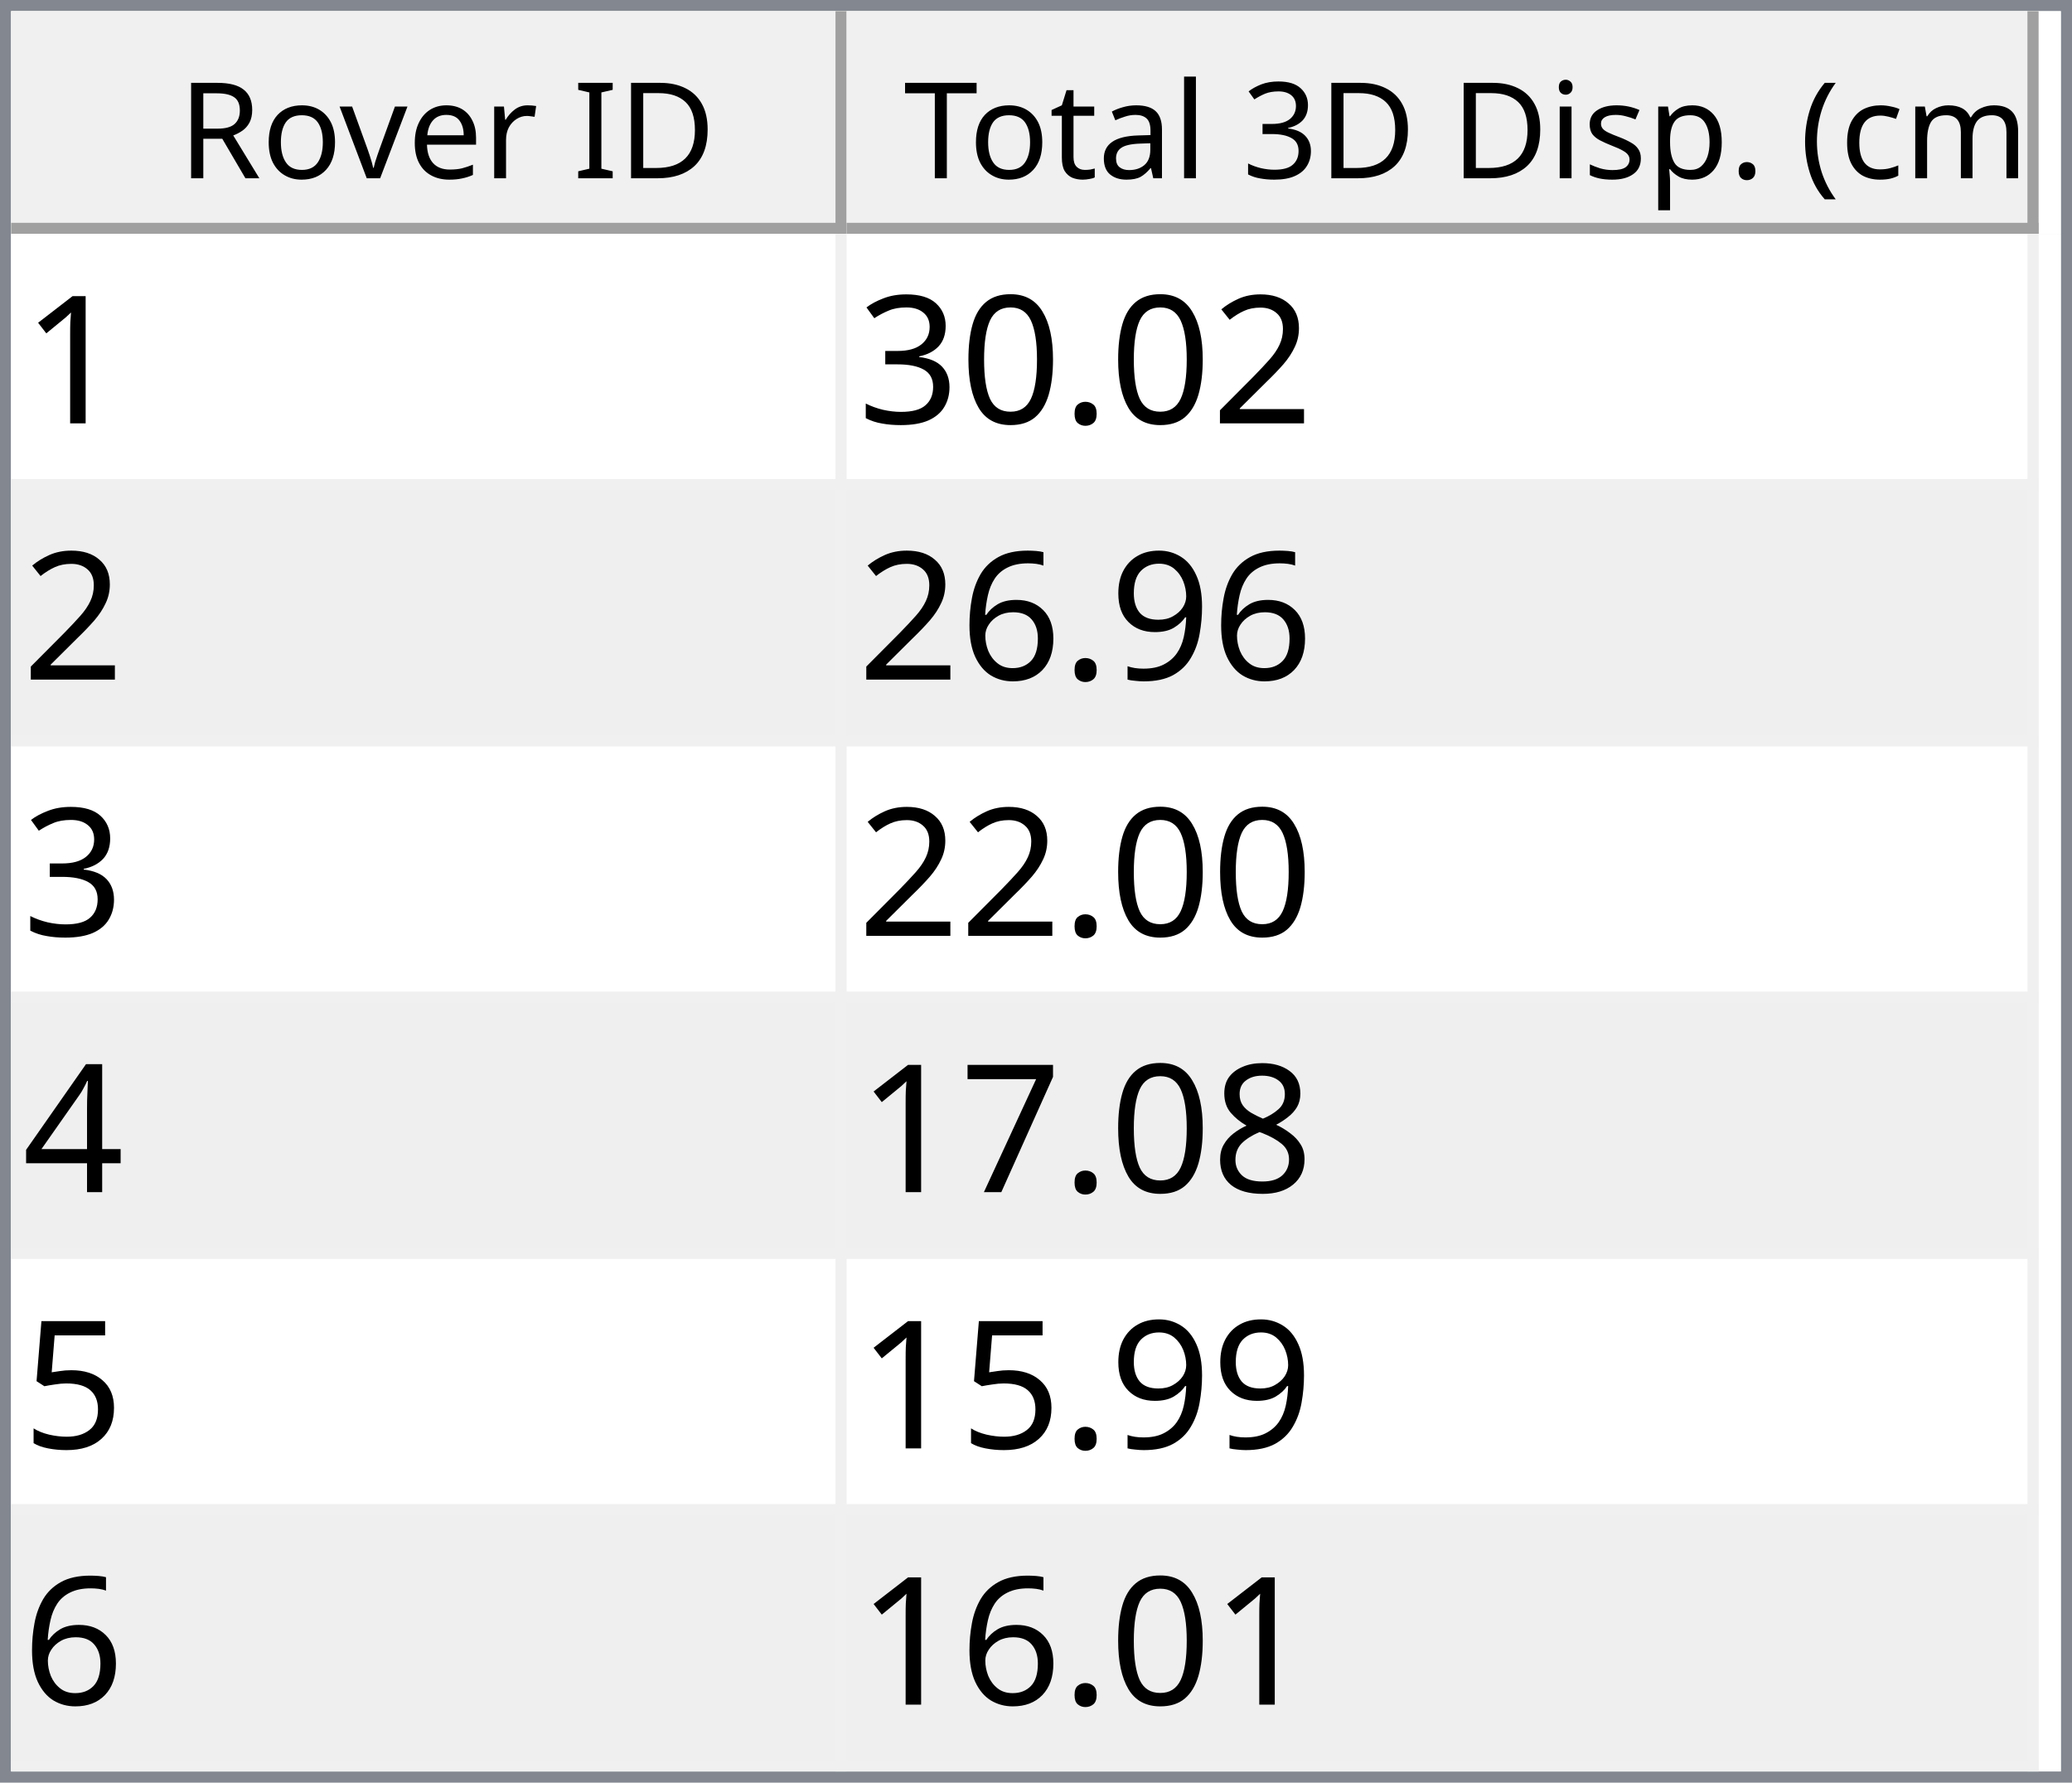
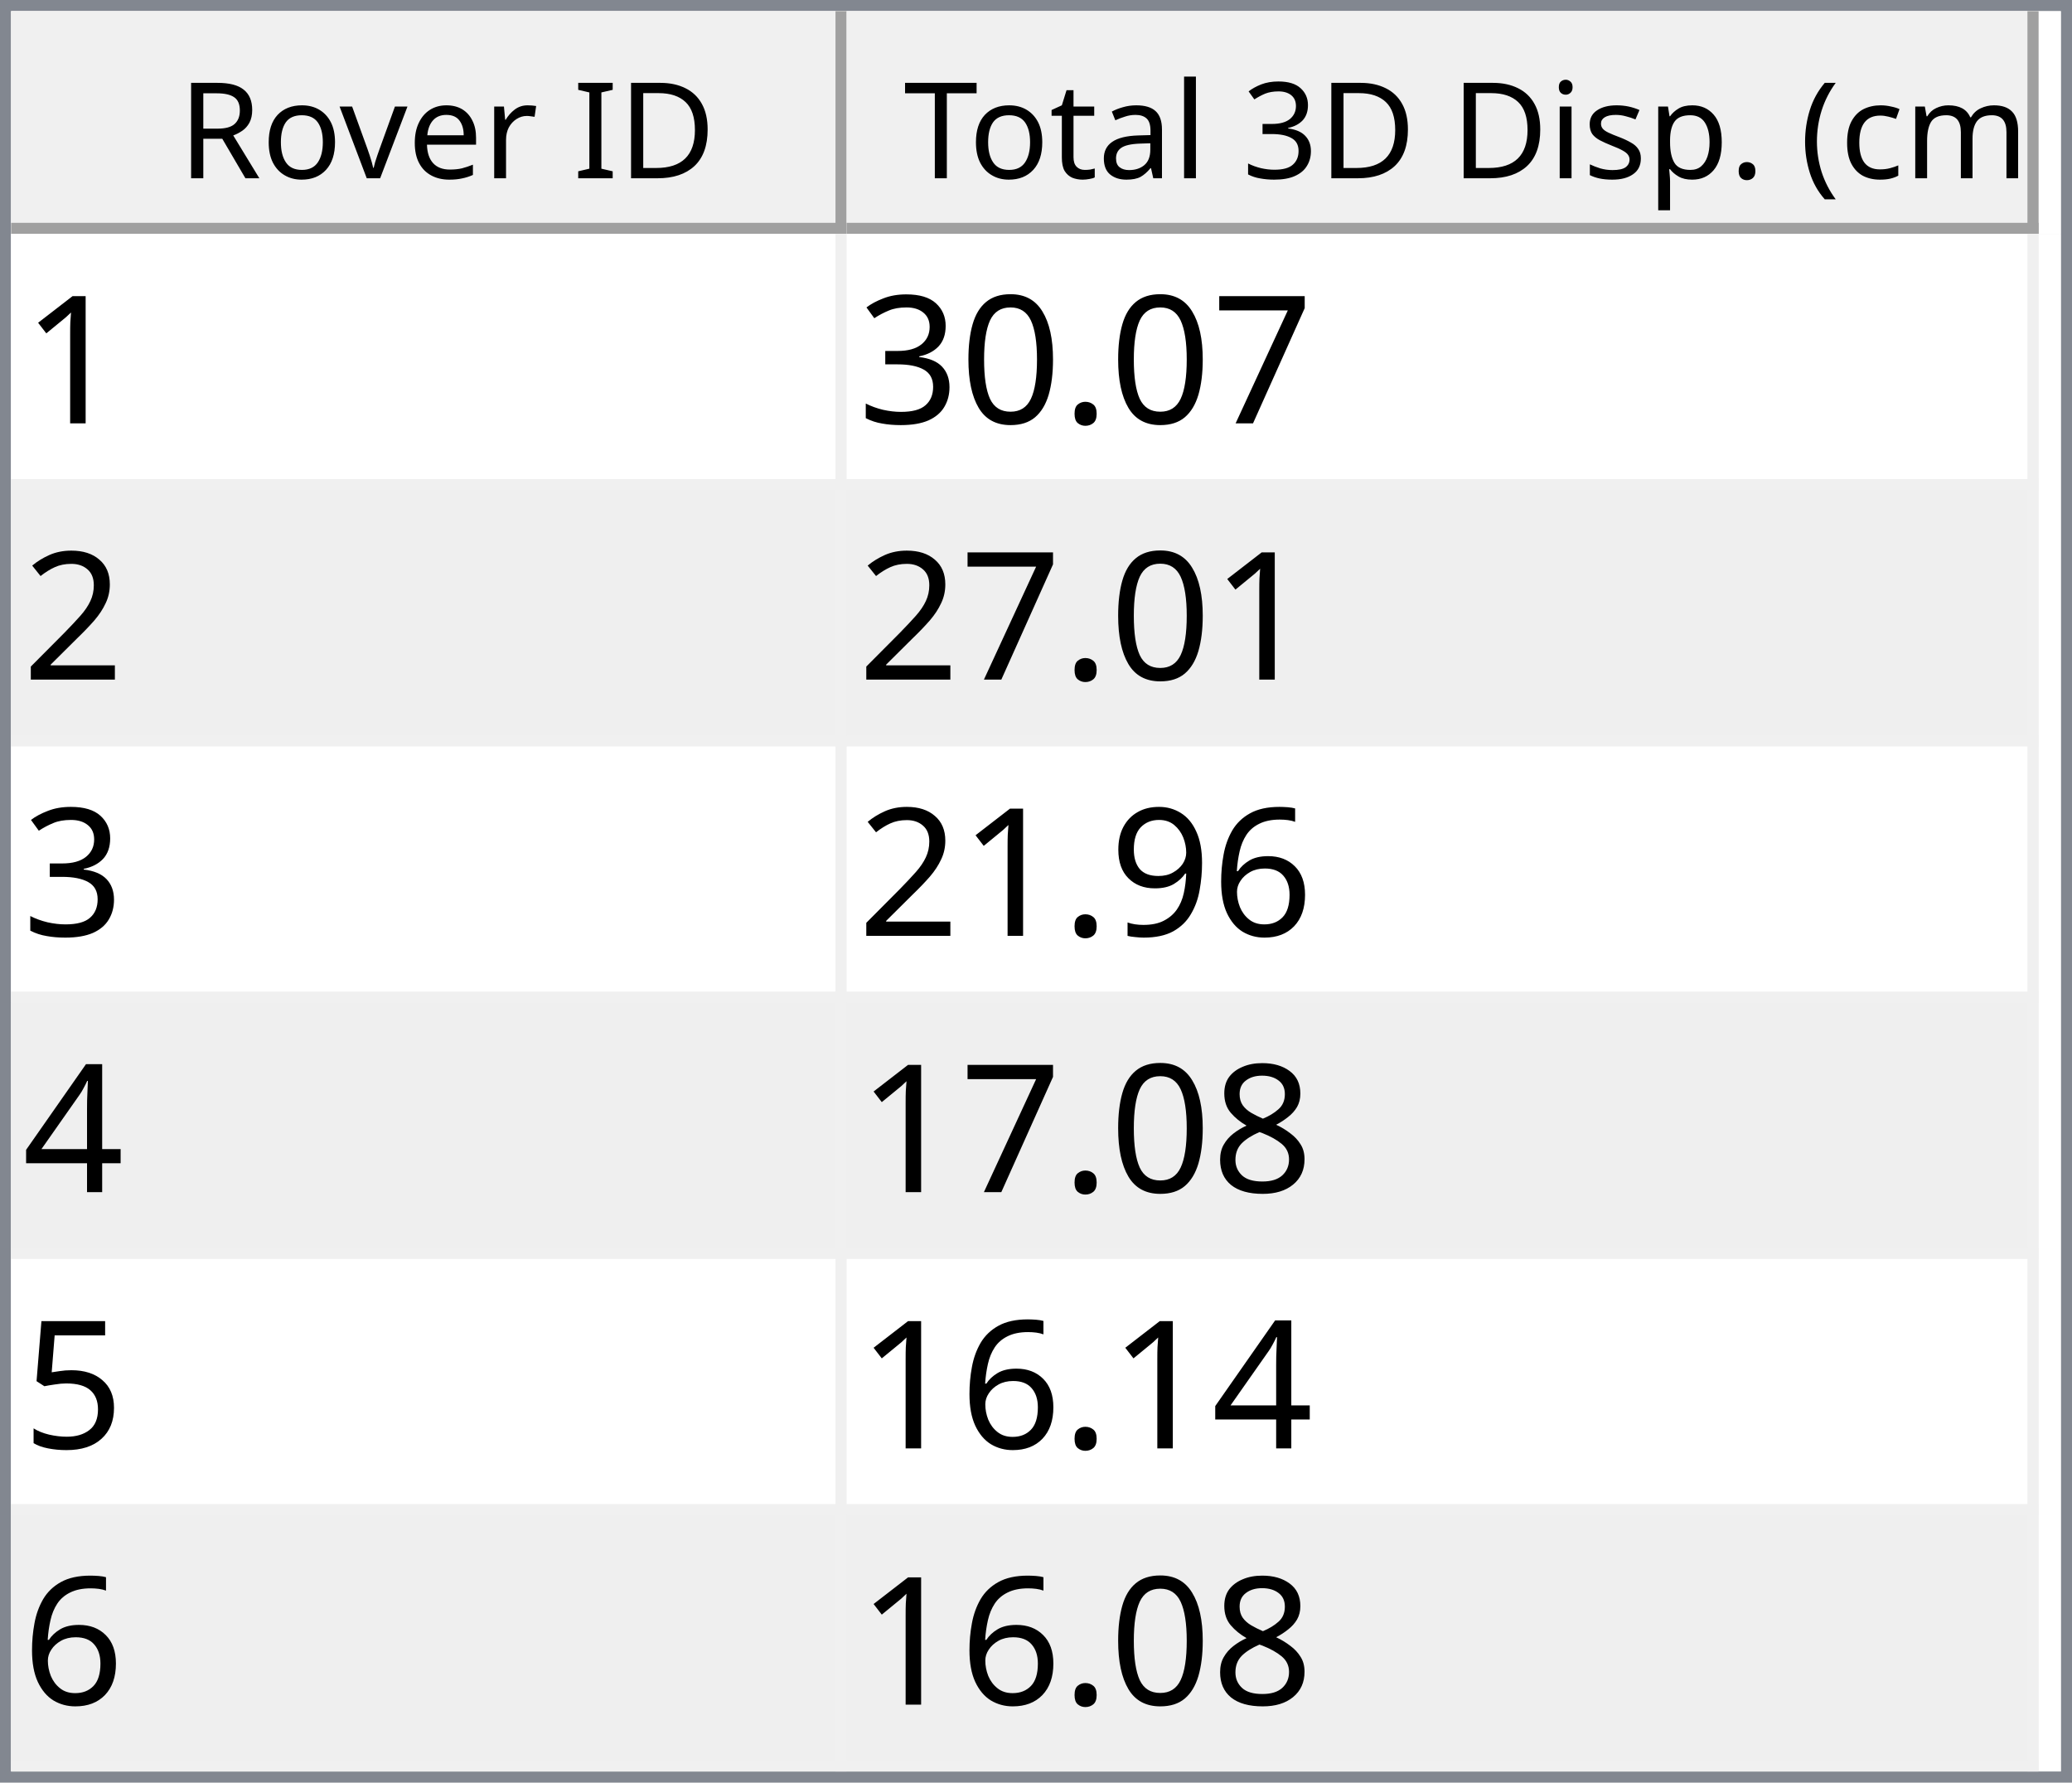
<svg xmlns="http://www.w3.org/2000/svg" style="fill-opacity:1; color-rendering:auto; color-interpolation:auto; text-rendering:auto; stroke:black; stroke-linecap:square; stroke-miterlimit:10; shape-rendering:auto; stroke-opacity:1; fill:black; stroke-dasharray:none; font-weight:normal; stroke-width:1; font-family:'Dialog'; font-style:normal; stroke-linejoin:miter; font-size:12px; stroke-dashoffset:0; image-rendering:auto;" width="186" height="160">
  <defs id="genericDefs" />
  <g>
    <defs id="defs1">
      <clipPath clipPathUnits="userSpaceOnUse" id="clipPath1">
        <path d="M0 0 L186 0 L186 160 L0 160 L0 0 Z" />
      </clipPath>
      <clipPath clipPathUnits="userSpaceOnUse" id="clipPath2">
        <path d="M0 0 L0 160 L186 160 L186 0 Z" />
      </clipPath>
      <clipPath clipPathUnits="userSpaceOnUse" id="clipPath3">
        <path d="M0 0 L0 20 L184 20 L184 0 Z" />
      </clipPath>
      <clipPath clipPathUnits="userSpaceOnUse" id="clipPath4">
        <path d="M0 0 L0 20 L75 20 L75 0 Z" />
      </clipPath>
      <clipPath clipPathUnits="userSpaceOnUse" id="clipPath5">
        <path d="M1 1 L1 19 L74 19 L74 1 Z" />
      </clipPath>
      <clipPath clipPathUnits="userSpaceOnUse" id="clipPath6">
        <path d="M0 0 L0 18 L73 18 L73 0 Z" />
      </clipPath>
      <clipPath clipPathUnits="userSpaceOnUse" id="clipPath7">
        <path d="M-0.5 -0.5 L-0.5 19.5 L74.5 19.5 L74.5 -0.5 Z" />
      </clipPath>
      <clipPath clipPathUnits="userSpaceOnUse" id="clipPath8">
        <path d="M0 0 L0 20 L107 20 L107 0 Z" />
      </clipPath>
      <clipPath clipPathUnits="userSpaceOnUse" id="clipPath9">
        <path d="M1 1 L1 19 L106 19 L106 1 Z" />
      </clipPath>
      <clipPath clipPathUnits="userSpaceOnUse" id="clipPath10">
        <path d="M0 0 L0 18 L105 18 L105 0 Z" />
      </clipPath>
      <clipPath clipPathUnits="userSpaceOnUse" id="clipPath11">
        <path d="M-0.5 -0.5 L-0.5 19.5 L106.5 19.5 L106.5 -0.5 Z" />
      </clipPath>
      <clipPath clipPathUnits="userSpaceOnUse" id="clipPath12">
        <path d="M0 0 L0 138 L184 138 L184 0 Z" />
      </clipPath>
      <clipPath clipPathUnits="userSpaceOnUse" id="clipPath13">
        <path d="M0 0 L0 138 L182 138 L182 0 Z" />
      </clipPath>
      <clipPath clipPathUnits="userSpaceOnUse" id="clipPath14">
        <path d="M-0.5 -0.5 L-0.5 137.5 L181.5 137.5 L181.5 -0.5 Z" />
      </clipPath>
      <clipPath clipPathUnits="userSpaceOnUse" id="clipPath15">
        <path d="M0 0 L0 22 L74 22 L74 0 Z" />
      </clipPath>
      <clipPath clipPathUnits="userSpaceOnUse" id="clipPath16">
        <path d="M0 0 L0 22 L106 22 L106 0 Z" />
      </clipPath>
      <font horiz-adv-x="64.551" id="font1">
        <font-face ascent="107.91" descent="25.098" units-per-em="100" style="font-style:normal; font-family:Segoe UI; font-weight:normal;" />
        <missing-glyph horiz-adv-x="64.551" d="M8.109 0 L8.109 68.266 L56.453 68.266 L56.453 0 L8.109 0 ZM15.328 7.234 L49.219 7.234 L49.219 61.031 L15.328 61.031 L15.328 7.234 Z" />
        <glyph unicode="D" horiz-adv-x="70.117" d="M9.188 0 L9.188 70.016 L28.516 70.016 Q65.531 70.016 65.531 35.891 Q65.531 19.672 55.25 9.836 Q44.969 0 27.734 0 L9.188 0 ZM17.391 62.594 L17.391 7.422 L27.828 7.422 Q41.609 7.422 49.273 14.797 Q56.938 22.172 56.938 35.688 Q56.938 62.594 28.328 62.594 L17.391 62.594 Z" />
        <glyph unicode="I" horiz-adv-x="26.611" d="M17.391 0 L9.188 0 L9.188 70.016 L17.391 70.016 L17.391 0 Z" />
        <glyph unicode=" " horiz-adv-x="27.393" d="" />
        <glyph unicode="r" horiz-adv-x="34.766" d="M34.188 41.891 Q32.078 43.5 28.125 43.5 Q23 43.5 19.555 38.672 Q16.109 33.844 16.109 25.484 L16.109 0 L8.109 0 L8.109 50 L16.109 50 L16.109 39.703 L16.312 39.703 Q18.016 44.969 21.531 47.922 Q25.047 50.875 29.391 50.875 Q32.516 50.875 34.188 50.203 L34.188 41.891 Z" />
        <glyph unicode="e" horiz-adv-x="52.295" d="M48.297 23 L12.984 23 Q13.188 14.656 17.484 10.109 Q21.781 5.562 29.297 5.562 Q37.75 5.562 44.828 11.141 L44.828 3.609 Q38.234 -1.172 27.391 -1.172 Q16.797 -1.172 10.742 5.641 Q4.688 12.453 4.688 24.812 Q4.688 36.469 11.305 43.82 Q17.922 51.172 27.734 51.172 Q37.547 51.172 42.922 44.828 Q48.297 38.484 48.297 27.203 L48.297 23 ZM40.094 29.781 Q40.047 36.719 36.75 40.578 Q33.453 44.438 27.594 44.438 Q21.922 44.438 17.969 40.383 Q14.016 36.328 13.094 29.781 L40.094 29.781 Z" />
        <glyph unicode="v" horiz-adv-x="47.9" d="M47.406 50 L27.484 0 L19.625 0 L0.688 50 L9.469 50 L22.172 13.672 Q23.578 9.672 23.922 6.688 L24.125 6.688 Q24.609 10.453 25.688 13.484 L38.969 50 L47.406 50 Z" />
        <glyph unicode="o" horiz-adv-x="58.594" d="M29 -1.172 Q17.922 -1.172 11.305 5.836 Q4.688 12.844 4.688 24.422 Q4.688 37.016 11.57 44.094 Q18.453 51.172 30.172 51.172 Q41.359 51.172 47.633 44.289 Q53.906 37.406 53.906 25.203 Q53.906 13.234 47.141 6.031 Q40.375 -1.172 29 -1.172 ZM29.594 44.438 Q21.875 44.438 17.383 39.188 Q12.891 33.938 12.891 24.703 Q12.891 15.828 17.43 10.695 Q21.969 5.562 29.594 5.562 Q37.359 5.562 41.531 10.594 Q45.703 15.625 45.703 24.906 Q45.703 34.281 41.531 39.359 Q37.359 44.438 29.594 44.438 Z" />
        <glyph unicode="R" horiz-adv-x="59.814" d="M59.375 0 L49.609 0 L37.891 19.625 Q36.281 22.359 34.766 24.289 Q33.25 26.219 31.664 27.438 Q30.078 28.656 28.25 29.219 Q26.422 29.781 24.125 29.781 L17.391 29.781 L17.391 0 L9.188 0 L9.188 70.016 L30.078 70.016 Q34.672 70.016 38.555 68.867 Q42.438 67.719 45.289 65.375 Q48.141 63.031 49.758 59.547 Q51.375 56.062 51.375 51.375 Q51.375 47.703 50.273 44.656 Q49.172 41.609 47.148 39.211 Q45.125 36.812 42.266 35.133 Q39.406 33.453 35.844 32.516 L35.844 32.328 Q37.594 31.547 38.891 30.547 Q40.188 29.547 41.359 28.18 Q42.531 26.812 43.68 25.078 Q44.828 23.344 46.234 21.047 L59.375 0 ZM17.391 62.594 L17.391 37.203 L28.516 37.203 Q31.594 37.203 34.203 38.133 Q36.812 39.062 38.719 40.797 Q40.625 42.531 41.703 45.047 Q42.781 47.562 42.781 50.688 Q42.781 56.297 39.141 59.445 Q35.5 62.594 28.609 62.594 L17.391 62.594 Z" />
        <glyph unicode=")" horiz-adv-x="30.176" d="M8.297 -15.922 L1.172 -15.922 Q16.406 2.344 16.406 26.812 Q16.406 51.469 1.078 70.016 L8.297 70.016 Q23.531 52.156 23.531 26.703 Q23.531 1.375 8.297 -15.922 Z" />
        <glyph unicode="m" horiz-adv-x="86.133" d="M79.109 0 L71.094 0 L71.094 28.719 Q71.094 37.016 68.531 40.727 Q65.969 44.438 59.906 44.438 Q54.781 44.438 51.195 39.75 Q47.609 35.062 47.609 28.516 L47.609 0 L39.594 0 L39.594 29.688 Q39.594 44.438 28.219 44.438 Q22.953 44.438 19.531 40.016 Q16.109 35.594 16.109 28.516 L16.109 0 L8.109 0 L8.109 50 L16.109 50 L16.109 42.094 L16.312 42.094 Q21.625 51.172 31.844 51.172 Q36.969 51.172 40.773 48.312 Q44.578 45.453 46 40.828 Q51.562 51.172 62.594 51.172 Q79.109 51.172 79.109 30.812 L79.109 0 Z" />
        <glyph unicode="c" horiz-adv-x="46.191" d="M42.188 2.297 Q36.422 -1.172 28.516 -1.172 Q17.828 -1.172 11.258 5.789 Q4.688 12.75 4.688 23.828 Q4.688 36.188 11.766 43.68 Q18.844 51.172 30.672 51.172 Q37.25 51.172 42.281 48.734 L42.281 40.531 Q36.719 44.438 30.375 44.438 Q22.703 44.438 17.797 38.945 Q12.891 33.453 12.891 24.516 Q12.891 15.719 17.508 10.641 Q22.125 5.562 29.891 5.562 Q36.422 5.562 42.188 9.906 L42.188 2.297 Z" />
        <glyph unicode="(" horiz-adv-x="30.176" d="M29.109 -15.922 L21.969 -15.922 Q6.844 1.375 6.844 26.703 Q6.844 52.156 21.969 70.016 L29.203 70.016 Q13.875 51.469 13.875 26.812 Q13.875 2.344 29.109 -15.922 Z" />
        <glyph unicode="." horiz-adv-x="21.68" d="M10.891 -1.078 Q8.641 -1.078 7.055 0.539 Q5.469 2.156 5.469 4.391 Q5.469 6.641 7.055 8.273 Q8.641 9.906 10.891 9.906 Q13.188 9.906 14.797 8.273 Q16.406 6.641 16.406 4.391 Q16.406 2.156 14.797 0.539 Q13.188 -1.078 10.891 -1.078 Z" />
        <glyph unicode="p" horiz-adv-x="58.789" d="M16.312 7.234 L16.109 7.234 L16.109 -23 L8.109 -23 L8.109 50 L16.109 50 L16.109 41.219 L16.312 41.219 Q22.219 51.172 33.594 51.172 Q43.266 51.172 48.688 44.461 Q54.109 37.75 54.109 26.469 Q54.109 13.922 48 6.375 Q41.891 -1.172 31.297 -1.172 Q21.578 -1.172 16.312 7.234 ZM16.109 27.391 L16.109 20.406 Q16.109 14.203 20.141 9.883 Q24.172 5.562 30.375 5.562 Q37.641 5.562 41.773 11.133 Q45.906 16.703 45.906 26.609 Q45.906 34.969 42.047 39.703 Q38.188 44.438 31.594 44.438 Q24.609 44.438 20.359 39.578 Q16.109 34.719 16.109 27.391 Z" />
        <glyph unicode="s" horiz-adv-x="42.432" d="M5.078 1.812 L5.078 10.406 Q11.625 5.562 19.484 5.562 Q30.031 5.562 30.031 12.594 Q30.031 14.594 29.125 15.992 Q28.219 17.391 26.68 18.461 Q25.141 19.531 23.07 20.383 Q21 21.234 18.609 22.172 Q15.281 23.484 12.766 24.828 Q10.25 26.172 8.57 27.859 Q6.891 29.547 6.031 31.695 Q5.172 33.844 5.172 36.719 Q5.172 40.234 6.789 42.945 Q8.406 45.656 11.086 47.484 Q13.766 49.312 17.211 50.242 Q20.656 51.172 24.312 51.172 Q30.812 51.172 35.938 48.922 L35.938 40.828 Q30.422 44.438 23.25 44.438 Q21 44.438 19.195 43.922 Q17.391 43.406 16.094 42.477 Q14.797 41.547 14.086 40.258 Q13.375 38.969 13.375 37.406 Q13.375 35.453 14.086 34.133 Q14.797 32.812 16.164 31.789 Q17.531 30.766 19.484 29.938 Q21.438 29.109 23.922 28.125 Q27.25 26.859 29.883 25.516 Q32.516 24.172 34.375 22.484 Q36.234 20.797 37.234 18.602 Q38.234 16.406 38.234 13.375 Q38.234 9.672 36.602 6.938 Q34.969 4.203 32.234 2.398 Q29.5 0.594 25.93 -0.289 Q22.359 -1.172 18.453 -1.172 Q10.75 -1.172 5.078 1.812 Z" />
        <glyph unicode="i" horiz-adv-x="24.219" d="M12.203 62.703 Q10.062 62.703 8.547 64.164 Q7.031 65.625 7.031 67.875 Q7.031 70.125 8.547 71.609 Q10.062 73.094 12.203 73.094 Q14.406 73.094 15.945 71.609 Q17.484 70.125 17.484 67.875 Q17.484 65.719 15.945 64.211 Q14.406 62.703 12.203 62.703 ZM16.109 0 L8.109 0 L8.109 50 L16.109 50 L16.109 0 Z" />
        <glyph unicode="3" horiz-adv-x="53.906" d="M46.531 19.828 Q46.531 15.094 44.75 11.211 Q42.969 7.328 39.719 4.57 Q36.469 1.812 31.93 0.297 Q27.391 -1.219 21.922 -1.219 Q11.922 -1.219 6 2.594 L6 11.188 Q13.094 5.609 22.219 5.609 Q25.875 5.609 28.828 6.539 Q31.781 7.469 33.906 9.227 Q36.031 10.984 37.18 13.477 Q38.328 15.969 38.328 19.094 Q38.328 32.812 18.797 32.812 L12.984 32.812 L12.984 39.594 L18.5 39.594 Q35.797 39.594 35.797 52.484 Q35.797 64.406 22.609 64.406 Q15.188 64.406 8.688 59.422 L8.688 67.188 Q15.375 71.188 24.609 71.188 Q29 71.188 32.57 69.969 Q36.141 68.75 38.68 66.555 Q41.219 64.359 42.609 61.281 Q44 58.203 44 54.5 Q44 40.672 30.031 36.719 L30.031 36.531 Q33.594 36.141 36.625 34.797 Q39.656 33.453 41.852 31.305 Q44.047 29.156 45.289 26.25 Q46.531 23.344 46.531 19.828 Z" />
        <glyph unicode="l" horiz-adv-x="24.219" d="M16.109 0 L8.109 0 L8.109 74.031 L16.109 74.031 L16.109 0 Z" />
        <glyph unicode="a" horiz-adv-x="50.879" d="M43.891 0 L35.891 0 L35.891 7.812 L35.688 7.812 Q30.469 -1.172 20.312 -1.172 Q12.844 -1.172 8.617 2.781 Q4.391 6.734 4.391 13.281 Q4.391 27.297 20.906 29.594 L35.891 31.688 Q35.891 44.438 25.594 44.438 Q16.547 44.438 9.281 38.281 L9.281 46.484 Q16.656 51.172 26.266 51.172 Q43.891 51.172 43.891 32.516 L43.891 0 ZM35.891 25.297 L23.828 23.641 Q18.266 22.859 15.43 20.875 Q12.594 18.891 12.594 13.875 Q12.594 10.203 15.211 7.883 Q17.828 5.562 22.172 5.562 Q28.125 5.562 32.008 9.742 Q35.891 13.922 35.891 20.312 L35.891 25.297 Z" />
        <glyph unicode="t" horiz-adv-x="33.887" d="M31.297 0.484 Q28.469 -1.078 23.828 -1.078 Q10.688 -1.078 10.688 13.578 L10.688 43.172 L2.094 43.172 L2.094 50 L10.688 50 L10.688 62.203 L18.703 64.797 L18.703 50 L31.297 50 L31.297 43.172 L18.703 43.172 L18.703 14.984 Q18.703 9.969 20.414 7.82 Q22.125 5.672 26.078 5.672 Q29.109 5.672 31.297 7.328 L31.297 0.484 Z" />
        <glyph unicode="T" horiz-adv-x="52.393" d="M50.594 62.594 L30.375 62.594 L30.375 0 L22.172 0 L22.172 62.594 L2 62.594 L2 70.016 L50.594 70.016 L50.594 62.594 Z" />
      </font>
      <font horiz-adv-x="75.0" id="font2">
        <font-face ascent="100.537" descent="21.973" units-per-em="100" style="font-style:normal; font-family:sans-serif; font-weight:normal;" />
        <missing-glyph horiz-adv-x="75.0" d="M12.5 0 L12.5 62.5 L62.5 62.5 L62.5 0 L12.5 0 ZM14.062 1.562 L60.938 1.562 L60.938 60.938 L14.062 60.938 L14.062 1.562 Z" />
        <glyph unicode="1" horiz-adv-x="55.615" d="M37.25 0 L28.469 0 L28.469 56 Q25.297 52.984 20.141 49.953 Q14.984 46.922 10.891 45.406 L10.891 53.906 Q18.266 57.375 23.781 62.305 Q29.297 67.234 31.594 71.875 L37.25 71.875 L37.25 0 Z" />
-         <glyph unicode="2" horiz-adv-x="55.615" d="M50.344 8.453 L50.344 0 L3.031 0 Q2.938 3.172 4.047 6.109 Q5.859 10.938 9.836 15.625 Q13.812 20.312 21.344 26.469 Q33.016 36.031 37.117 41.625 Q41.219 47.219 41.219 52.203 Q41.219 57.422 37.477 61.008 Q33.734 64.594 27.734 64.594 Q21.391 64.594 17.578 60.789 Q13.766 56.984 13.719 50.25 L4.688 51.172 Q5.609 61.281 11.664 66.578 Q17.719 71.875 27.938 71.875 Q38.234 71.875 44.242 66.164 Q50.25 60.453 50.25 52 Q50.25 47.703 48.492 43.555 Q46.734 39.406 42.656 34.812 Q38.578 30.219 29.109 22.219 Q21.188 15.578 18.945 13.211 Q16.703 10.844 15.234 8.453 L50.344 8.453 Z" />
+         <glyph unicode="7" horiz-adv-x="55.615" d="M4.734 62.203 L4.734 70.656 L51.078 70.656 L51.078 63.812 Q44.234 56.547 37.523 44.484 Q30.812 32.422 27.156 19.672 Q24.516 10.688 23.781 0 L14.75 0 Q14.891 8.453 18.062 20.414 Q21.234 32.375 27.172 43.484 Q33.109 54.594 39.797 62.203 L4.734 62.203 Z" />
        <glyph unicode="." horiz-adv-x="27.783" d="M9.078 0 L9.078 10.016 L19.094 10.016 L19.094 0 L9.078 0 Z" />
        <glyph unicode="0" horiz-adv-x="55.615" d="M4.156 35.297 Q4.156 48 6.766 55.742 Q9.375 63.484 14.523 67.68 Q19.672 71.875 27.484 71.875 Q33.25 71.875 37.594 69.555 Q41.938 67.234 44.773 62.867 Q47.609 58.5 49.219 52.227 Q50.828 45.953 50.828 35.297 Q50.828 22.703 48.242 14.969 Q45.656 7.234 40.508 3.008 Q35.359 -1.219 27.484 -1.219 Q17.141 -1.219 11.234 6.203 Q4.156 15.141 4.156 35.297 ZM13.188 35.297 Q13.188 17.672 17.312 11.836 Q21.438 6 27.484 6 Q33.547 6 37.672 11.859 Q41.797 17.719 41.797 35.297 Q41.797 52.984 37.672 58.789 Q33.547 64.594 27.391 64.594 Q21.344 64.594 17.719 59.469 Q13.188 52.938 13.188 35.297 Z" />
        <glyph unicode="3" horiz-adv-x="55.615" d="M4.203 18.891 L12.984 20.062 Q14.5 12.594 18.141 9.297 Q21.781 6 27 6 Q33.203 6 37.477 10.297 Q41.75 14.594 41.75 20.953 Q41.75 27 37.797 30.93 Q33.844 34.859 27.734 34.859 Q25.25 34.859 21.531 33.891 L22.516 41.609 Q23.391 41.5 23.922 41.5 Q29.547 41.5 34.039 44.43 Q38.531 47.359 38.531 53.469 Q38.531 58.297 35.258 61.477 Q31.984 64.656 26.812 64.656 Q21.688 64.656 18.266 61.43 Q14.844 58.203 13.875 51.766 L5.078 53.328 Q6.688 62.156 12.398 67.016 Q18.109 71.875 26.609 71.875 Q32.469 71.875 37.398 69.359 Q42.328 66.844 44.945 62.5 Q47.562 58.156 47.562 53.266 Q47.562 48.641 45.07 44.828 Q42.578 41.016 37.703 38.766 Q44.047 37.312 47.562 32.695 Q51.078 28.078 51.078 21.141 Q51.078 11.766 44.242 5.25 Q37.406 -1.266 26.953 -1.266 Q17.531 -1.266 11.305 4.352 Q5.078 9.969 4.203 18.891 Z" />
+         <glyph unicode="2" horiz-adv-x="55.615" d="M50.344 8.453 L50.344 0 L3.031 0 Q2.938 3.172 4.047 6.109 Q5.859 10.938 9.836 15.625 Q13.812 20.312 21.344 26.469 Q33.016 36.031 37.117 41.625 Q41.219 47.219 41.219 52.203 Q41.219 57.422 37.477 61.008 Q33.734 64.594 27.734 64.594 Q21.391 64.594 17.578 60.789 Q13.766 56.984 13.719 50.25 L4.688 51.172 Q5.609 61.281 11.664 66.578 Q17.719 71.875 27.938 71.875 Q38.234 71.875 44.242 66.164 Q50.25 60.453 50.25 52 Q50.25 47.703 48.492 43.555 Q46.734 39.406 42.656 34.812 Q38.578 30.219 29.109 22.219 Q21.188 15.578 18.945 13.211 Q16.703 10.844 15.234 8.453 L50.344 8.453 Z" />
+         <glyph unicode="6" horiz-adv-x="55.615" d="M49.75 54.047 L41.016 53.375 Q39.844 58.547 37.703 60.891 Q34.125 64.656 28.906 64.656 Q24.703 64.656 21.531 62.312 Q17.391 59.281 14.992 53.469 Q12.594 47.656 12.5 36.922 Q15.672 41.75 20.266 44.094 Q24.859 46.438 29.891 46.438 Q38.672 46.438 44.852 39.969 Q51.031 33.5 51.031 23.25 Q51.031 16.5 48.125 10.719 Q45.219 4.938 40.141 1.859 Q35.062 -1.219 28.609 -1.219 Q17.625 -1.219 10.695 6.859 Q3.766 14.938 3.766 33.5 Q3.766 54.25 11.422 63.672 Q18.109 71.875 29.438 71.875 Q37.891 71.875 43.289 67.141 Q48.688 62.406 49.75 54.047 ZM13.875 23.188 Q13.875 18.656 15.797 14.508 Q17.719 10.359 21.188 8.18 Q24.656 6 28.469 6 Q34.031 6 38.039 10.492 Q42.047 14.984 42.047 22.703 Q42.047 30.125 38.086 34.398 Q34.125 38.672 28.125 38.672 Q22.172 38.672 18.023 34.398 Q13.875 30.125 13.875 23.188 Z" />
        <glyph unicode="9" horiz-adv-x="55.615" d="M5.469 16.547 L13.922 17.328 Q14.984 11.375 18.016 8.688 Q21.047 6 25.781 6 Q29.828 6 32.883 7.859 Q35.938 9.719 37.891 12.82 Q39.844 15.922 41.164 21.195 Q42.484 26.469 42.484 31.938 Q42.484 32.516 42.438 33.688 Q39.797 29.5 35.234 26.883 Q30.672 24.266 25.344 24.266 Q16.453 24.266 10.305 30.711 Q4.156 37.156 4.156 47.703 Q4.156 58.594 10.578 65.234 Q17 71.875 26.656 71.875 Q33.641 71.875 39.43 68.117 Q45.219 64.359 48.219 57.398 Q51.219 50.438 51.219 37.25 Q51.219 23.531 48.242 15.406 Q45.266 7.281 39.383 3.031 Q33.5 -1.219 25.594 -1.219 Q17.188 -1.219 11.867 3.445 Q6.547 8.109 5.469 16.547 ZM41.453 48.141 Q41.453 55.719 37.43 60.156 Q33.406 64.594 27.734 64.594 Q21.875 64.594 17.531 59.812 Q13.188 55.031 13.188 47.406 Q13.188 40.578 17.312 36.305 Q21.438 32.031 27.484 32.031 Q33.594 32.031 37.523 36.305 Q41.453 40.578 41.453 48.141 Z" />
-         <glyph unicode="6" horiz-adv-x="55.615" d="M49.75 54.047 L41.016 53.375 Q39.844 58.547 37.703 60.891 Q34.125 64.656 28.906 64.656 Q24.703 64.656 21.531 62.312 Q17.391 59.281 14.992 53.469 Q12.594 47.656 12.5 36.922 Q15.672 41.75 20.266 44.094 Q24.859 46.438 29.891 46.438 Q38.672 46.438 44.852 39.969 Q51.031 33.5 51.031 23.25 Q51.031 16.5 48.125 10.719 Q45.219 4.938 40.141 1.859 Q35.062 -1.219 28.609 -1.219 Q17.625 -1.219 10.695 6.859 Q3.766 14.938 3.766 33.5 Q3.766 54.25 11.422 63.672 Q18.109 71.875 29.438 71.875 Q37.891 71.875 43.289 67.141 Q48.688 62.406 49.75 54.047 ZM13.875 23.188 Q13.875 18.656 15.797 14.508 Q17.719 10.359 21.188 8.18 Q24.656 6 28.469 6 Q34.031 6 38.039 10.492 Q42.047 14.984 42.047 22.703 Q42.047 30.125 38.086 34.398 Q34.125 38.672 28.125 38.672 Q22.172 38.672 18.023 34.398 Q13.875 30.125 13.875 23.188 Z" />
        <glyph unicode="4" horiz-adv-x="55.615" d="M32.328 0 L32.328 17.141 L1.266 17.141 L1.266 25.203 L33.938 71.578 L41.109 71.578 L41.109 25.203 L50.781 25.203 L50.781 17.141 L41.109 17.141 L41.109 0 L32.328 0 ZM32.328 25.203 L32.328 57.469 L9.906 25.203 L32.328 25.203 Z" />
        <glyph unicode="8" horiz-adv-x="55.615" d="M17.672 38.812 Q12.203 40.828 9.57 44.539 Q6.938 48.25 6.938 53.422 Q6.938 61.234 12.555 66.555 Q18.172 71.875 27.484 71.875 Q36.859 71.875 42.578 66.43 Q48.297 60.984 48.297 53.172 Q48.297 48.188 45.68 44.508 Q43.062 40.828 37.75 38.812 Q44.344 36.672 47.781 31.883 Q51.219 27.094 51.219 20.453 Q51.219 11.281 44.727 5.031 Q38.234 -1.219 27.641 -1.219 Q17.047 -1.219 10.547 5.055 Q4.047 11.328 4.047 20.703 Q4.047 27.688 7.594 32.398 Q11.141 37.109 17.672 38.812 ZM15.922 53.719 Q15.922 48.641 19.195 45.414 Q22.469 42.188 27.688 42.188 Q32.766 42.188 36.016 45.383 Q39.266 48.578 39.266 53.219 Q39.266 58.062 35.914 61.359 Q32.562 64.656 27.594 64.656 Q22.562 64.656 19.242 61.43 Q15.922 58.203 15.922 53.719 ZM13.094 20.656 Q13.094 16.891 14.875 13.375 Q16.656 9.859 20.172 7.93 Q23.688 6 27.734 6 Q34.031 6 38.133 10.055 Q42.234 14.109 42.234 20.359 Q42.234 26.703 38.016 30.859 Q33.797 35.016 27.438 35.016 Q21.234 35.016 17.164 30.914 Q13.094 26.812 13.094 20.656 Z" />
-         <glyph unicode="7" horiz-adv-x="55.615" d="M4.734 62.203 L4.734 70.656 L51.078 70.656 L51.078 63.812 Q44.234 56.547 37.523 44.484 Q30.812 32.422 27.156 19.672 Q24.516 10.688 23.781 0 L14.75 0 Q14.891 8.453 18.062 20.414 Q21.234 32.375 27.172 43.484 Q33.109 54.594 39.797 62.203 L4.734 62.203 Z" />
        <glyph unicode="5" horiz-adv-x="55.615" d="M4.156 18.75 L13.375 19.531 Q14.406 12.797 18.141 9.398 Q21.875 6 27.156 6 Q33.5 6 37.891 10.789 Q42.281 15.578 42.281 23.484 Q42.281 31 38.062 35.352 Q33.844 39.703 27 39.703 Q22.75 39.703 19.336 37.773 Q15.922 35.844 13.969 32.766 L5.719 33.844 L12.641 70.609 L48.25 70.609 L48.25 62.203 L19.672 62.203 L15.828 42.969 Q22.266 47.469 29.344 47.469 Q38.719 47.469 45.164 40.969 Q51.609 34.469 51.609 24.266 Q51.609 14.547 45.953 7.469 Q39.062 -1.219 27.156 -1.219 Q17.391 -1.219 11.211 4.25 Q5.031 9.719 4.156 18.75 Z" />
      </font>
    </defs>
    <g style="fill:white; stroke:white;">
      <rect x="0" y="0" width="186" style="clip-path:url(#clipPath1); stroke:none;" height="160" />
    </g>
    <g style="fill:white; text-rendering:optimizeSpeed; color-rendering:optimizeSpeed; image-rendering:optimizeSpeed; shape-rendering:crispEdges; stroke:white; color-interpolation:sRGB;">
      <rect x="0" width="186" height="160" y="0" style="stroke:none;" />
      <path style="stroke:none;" d="M0 160 L186 160 L186 0 L0 0 Z" />
    </g>
    <g style="fill:rgb(240,240,240); font-family:'Segoe UI'; stroke:rgb(240,240,240);">
      <rect x="0" y="0" width="186" style="clip-path:url(#clipPath2); stroke:none;" height="160" />
    </g>
    <g style="fill:rgb(130,135,144); font-family:'Segoe UI'; stroke:rgb(130,135,144);">
      <path d="M0 0 L186 0 L186 160 L0 160 L0 0 ZM1 1 L185 1 L185 159 L1 159 L1 1 Z" style="fill-rule:evenodd; clip-path:url(#clipPath2); stroke:none;" />
    </g>
    <g style="fill:white; font-family:'Segoe UI'; stroke:white;" transform="translate(1,1)">
      <rect x="0" y="0" width="184" style="clip-path:url(#clipPath3); stroke:none;" height="20" />
    </g>
    <g style="fill:rgb(240,240,240); font-family:'Segoe UI'; stroke:rgb(240,240,240);" transform="translate(1,1)">
      <rect x="0" y="0" width="75" style="clip-path:url(#clipPath4); stroke:none;" height="20" />
    </g>
    <g style="font-family:'Segoe UI';" transform="translate(2,2)">
      <text x="14" xml:space="preserve" y="14" style="clip-path:url(#clipPath6); stroke:none;">Rover ID</text>
    </g>
    <g style="fill:rgb(160,160,160); font-family:'Segoe UI'; stroke:rgb(160,160,160); stroke-linejoin:bevel;" transform="translate(1.5,1.5)">
      <line x1="74" x2="74" y1="0" style="fill:none; clip-path:url(#clipPath7);" y2="19" />
    </g>
    <g style="fill:rgb(160,160,160); font-family:'Segoe UI'; stroke:rgb(160,160,160); stroke-linejoin:bevel;" transform="matrix(1,0,0,1,1,1) translate(0.5,0.5)">
      <line x1="0" x2="74" y1="19" style="fill:none; clip-path:url(#clipPath7);" y2="19" />
    </g>
    <g style="fill:rgb(240,240,240); font-family:'Segoe UI'; stroke:rgb(240,240,240);" transform="translate(76,1)">
      <rect x="0" y="0" width="107" style="clip-path:url(#clipPath8); stroke:none;" height="20" />
    </g>
    <g style="font-family:'Segoe UI';" transform="translate(77,2)">
      <text x="1" xml:space="preserve" y="14" style="clip-path:url(#clipPath10); stroke:none;"> Total 3D Disp. (cm)</text>
    </g>
    <g style="fill:rgb(160,160,160); font-family:'Segoe UI'; stroke:rgb(160,160,160); stroke-linejoin:bevel;" transform="translate(76.5,1.5)">
      <line x1="106" x2="106" y1="0" style="fill:none; clip-path:url(#clipPath11);" y2="19" />
    </g>
    <g style="fill:rgb(160,160,160); font-family:'Segoe UI'; stroke:rgb(160,160,160); stroke-linejoin:bevel;" transform="matrix(1,0,0,1,76,1) translate(0.5,0.5)">
      <line x1="0" x2="106" y1="19" style="fill:none; clip-path:url(#clipPath11);" y2="19" />
    </g>
    <g style="fill:white; font-family:'Segoe UI'; stroke:white;" transform="translate(1,21)">
      <rect x="0" y="0" width="184" style="clip-path:url(#clipPath12); stroke:none;" height="138" />
    </g>
    <g style="fill:rgb(240,240,240); font-size:16px; font-family:sans-serif; stroke:rgb(240,240,240);" transform="translate(1,21)">
      <rect x="0" y="0" width="182" style="clip-path:url(#clipPath13); stroke:none;" height="138" />
      <line transform="translate(0.5,0.5)" x1="0" x2="181" y1="22" style="clip-path:url(#clipPath14); fill:none; stroke-linejoin:bevel;" y2="22" />
    </g>
    <g transform="matrix(1,0,0,1,1,21) translate(0.5,0.5)" style="fill:rgb(240,240,240); font-size:16px; font-family:sans-serif; stroke:rgb(240,240,240); stroke-linejoin:bevel;">
      <line x1="0" x2="181" y1="45" style="fill:none; clip-path:url(#clipPath14);" y2="45" />
    </g>
    <g transform="matrix(1,0,0,1,1,21) translate(0.5,0.5)" style="fill:rgb(240,240,240); font-size:16px; font-family:sans-serif; stroke:rgb(240,240,240); stroke-linejoin:bevel;">
      <line x1="0" x2="181" y1="68" style="fill:none; clip-path:url(#clipPath14);" y2="68" />
    </g>
    <g transform="matrix(1,0,0,1,1,21) translate(0.5,0.5)" style="fill:rgb(240,240,240); font-size:16px; font-family:sans-serif; stroke:rgb(240,240,240); stroke-linejoin:bevel;">
      <line x1="0" x2="181" y1="91" style="fill:none; clip-path:url(#clipPath14);" y2="91" />
    </g>
    <g transform="matrix(1,0,0,1,1,21) translate(0.5,0.5)" style="fill:rgb(240,240,240); font-size:16px; font-family:sans-serif; stroke:rgb(240,240,240); stroke-linejoin:bevel;">
      <line x1="0" x2="181" y1="114" style="fill:none; clip-path:url(#clipPath14);" y2="114" />
    </g>
    <g transform="matrix(1,0,0,1,1,21) translate(0.5,0.5)" style="fill:rgb(240,240,240); font-size:16px; font-family:sans-serif; stroke:rgb(240,240,240); stroke-linejoin:bevel;">
      <line x1="0" x2="181" y1="137" style="fill:none; clip-path:url(#clipPath14);" y2="137" />
    </g>
    <g transform="matrix(1,0,0,1,1,21) translate(0.5,0.5)" style="fill:rgb(240,240,240); font-size:16px; font-family:sans-serif; stroke:rgb(240,240,240); stroke-linejoin:bevel;">
      <line x1="74" x2="74" y1="0" style="fill:none; clip-path:url(#clipPath14);" y2="137" />
    </g>
    <g transform="matrix(1,0,0,1,1,21) translate(0.5,0.5)" style="fill:rgb(240,240,240); font-size:16px; font-family:sans-serif; stroke:rgb(240,240,240); stroke-linejoin:bevel;">
      <line x1="181" x2="181" y1="0" style="fill:none; clip-path:url(#clipPath14);" y2="137" />
    </g>
    <g style="fill:white; font-size:16px; font-family:sans-serif; stroke:white;" transform="matrix(1,0,0,1,1,21)">
      <rect x="0" y="0" width="74" style="clip-path:url(#clipPath15); stroke:none;" height="22" />
      <text x="1" y="17" style="fill:black; clip-path:url(#clipPath15); stroke:none;" xml:space="preserve">1</text>
    </g>
    <g style="fill:white; font-size:16px; font-family:sans-serif; stroke:white;" transform="matrix(1,0,0,1,1,21) translate(75,0)">
      <rect x="0" y="0" width="106" style="clip-path:url(#clipPath16); stroke:none;" height="22" />
-       <text x="1" y="17" style="fill:black; clip-path:url(#clipPath16); stroke:none;" xml:space="preserve">30.02</text>
+       <text x="1" y="17" style="fill:black; clip-path:url(#clipPath16); stroke:none;" xml:space="preserve">30.07</text>
    </g>
    <g style="fill:rgb(239,239,239); font-size:16px; font-family:sans-serif; stroke:rgb(239,239,239);" transform="matrix(1,0,0,1,1,21) translate(0,23)">
      <rect x="0" y="0" width="74" style="clip-path:url(#clipPath15); stroke:none;" height="22" />
      <text x="1" y="17" style="fill:black; clip-path:url(#clipPath15); stroke:none;" xml:space="preserve">2</text>
    </g>
    <g style="fill:rgb(239,239,239); font-size:16px; font-family:sans-serif; stroke:rgb(239,239,239);" transform="matrix(1,0,0,1,1,21) translate(75,23)">
      <rect x="0" y="0" width="106" style="clip-path:url(#clipPath16); stroke:none;" height="22" />
-       <text x="1" y="17" style="fill:black; clip-path:url(#clipPath16); stroke:none;" xml:space="preserve">26.96</text>
+       <text x="1" y="17" style="fill:black; clip-path:url(#clipPath16); stroke:none;" xml:space="preserve">27.01</text>
    </g>
    <g style="fill:white; font-size:16px; font-family:sans-serif; stroke:white;" transform="matrix(1,0,0,1,1,21) translate(0,46)">
      <rect x="0" y="0" width="74" style="clip-path:url(#clipPath15); stroke:none;" height="22" />
      <text x="1" y="17" style="fill:black; clip-path:url(#clipPath15); stroke:none;" xml:space="preserve">3</text>
    </g>
    <g style="fill:white; font-size:16px; font-family:sans-serif; stroke:white;" transform="matrix(1,0,0,1,1,21) translate(75,46)">
      <rect x="0" y="0" width="106" style="clip-path:url(#clipPath16); stroke:none;" height="22" />
-       <text x="1" y="17" style="fill:black; clip-path:url(#clipPath16); stroke:none;" xml:space="preserve">22.00</text>
+       <text x="1" y="17" style="fill:black; clip-path:url(#clipPath16); stroke:none;" xml:space="preserve">21.96</text>
    </g>
    <g style="fill:rgb(239,239,239); font-size:16px; font-family:sans-serif; stroke:rgb(239,239,239);" transform="matrix(1,0,0,1,1,21) translate(0,69)">
      <rect x="0" y="0" width="74" style="clip-path:url(#clipPath15); stroke:none;" height="22" />
      <text x="1" y="17" style="fill:black; clip-path:url(#clipPath15); stroke:none;" xml:space="preserve">4</text>
    </g>
    <g style="fill:rgb(239,239,239); font-size:16px; font-family:sans-serif; stroke:rgb(239,239,239);" transform="matrix(1,0,0,1,1,21) translate(75,69)">
      <rect x="0" y="0" width="106" style="clip-path:url(#clipPath16); stroke:none;" height="22" />
      <text x="1" y="17" style="fill:black; clip-path:url(#clipPath16); stroke:none;" xml:space="preserve">17.08</text>
    </g>
    <g style="fill:white; font-size:16px; font-family:sans-serif; stroke:white;" transform="matrix(1,0,0,1,1,21) translate(0,92)">
      <rect x="0" y="0" width="74" style="clip-path:url(#clipPath15); stroke:none;" height="22" />
      <text x="1" y="17" style="fill:black; clip-path:url(#clipPath15); stroke:none;" xml:space="preserve">5</text>
    </g>
    <g style="fill:white; font-size:16px; font-family:sans-serif; stroke:white;" transform="matrix(1,0,0,1,1,21) translate(75,92)">
      <rect x="0" y="0" width="106" style="clip-path:url(#clipPath16); stroke:none;" height="22" />
-       <text x="1" y="17" style="fill:black; clip-path:url(#clipPath16); stroke:none;" xml:space="preserve">15.99</text>
+       <text x="1" y="17" style="fill:black; clip-path:url(#clipPath16); stroke:none;" xml:space="preserve">16.14</text>
    </g>
    <g style="fill:rgb(239,239,239); font-size:16px; font-family:sans-serif; stroke:rgb(239,239,239);" transform="matrix(1,0,0,1,1,21) translate(0,115)">
      <rect x="0" y="0" width="74" style="clip-path:url(#clipPath15); stroke:none;" height="22" />
      <text x="1" y="17" style="fill:black; clip-path:url(#clipPath15); stroke:none;" xml:space="preserve">6</text>
    </g>
    <g style="fill:rgb(239,239,239); font-size:16px; font-family:sans-serif; stroke:rgb(239,239,239);" transform="matrix(1,0,0,1,1,21) translate(75,115)">
      <rect x="0" y="0" width="106" style="clip-path:url(#clipPath16); stroke:none;" height="22" />
-       <text x="1" y="17" style="fill:black; clip-path:url(#clipPath16); stroke:none;" xml:space="preserve">16.01</text>
+       <text x="1" y="17" style="fill:black; clip-path:url(#clipPath16); stroke:none;" xml:space="preserve">16.08</text>
    </g>
  </g>
</svg>
